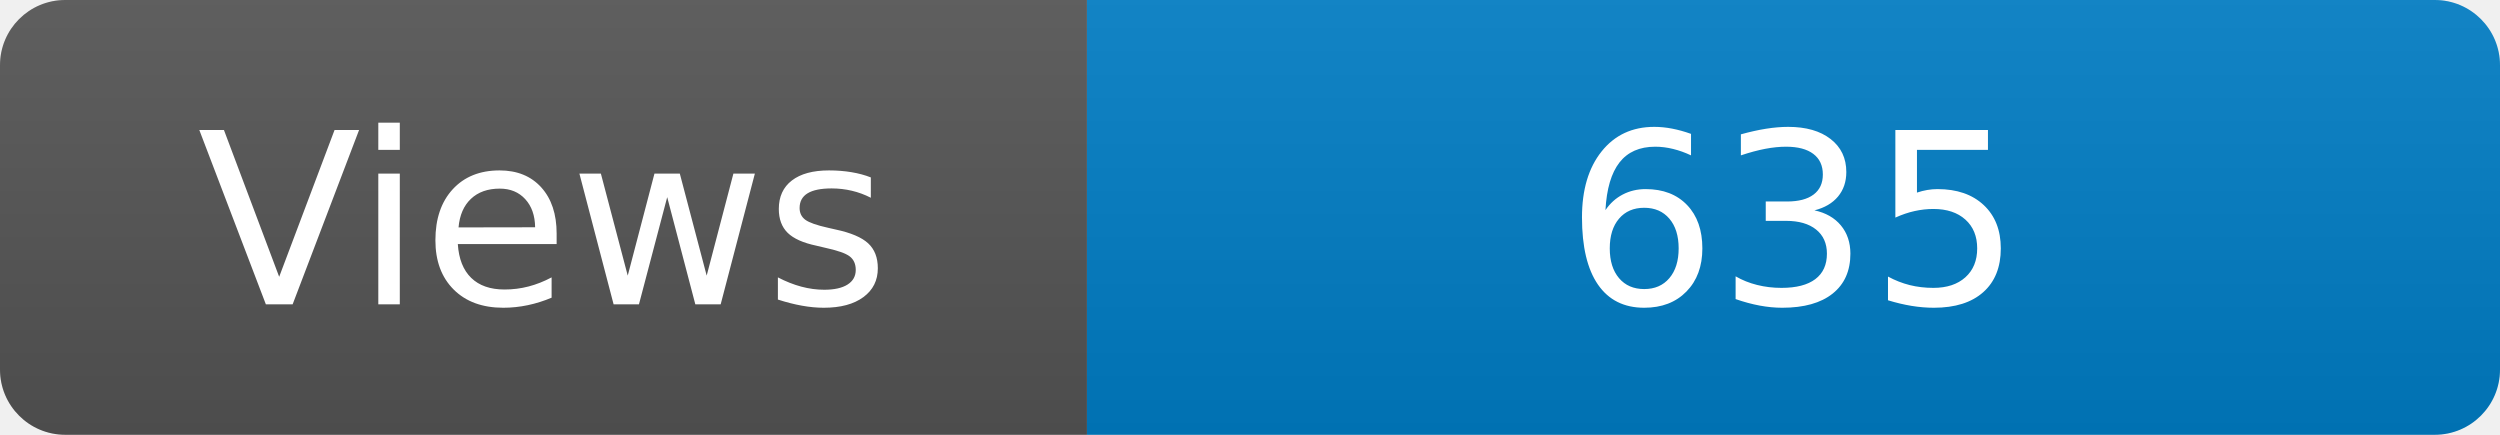
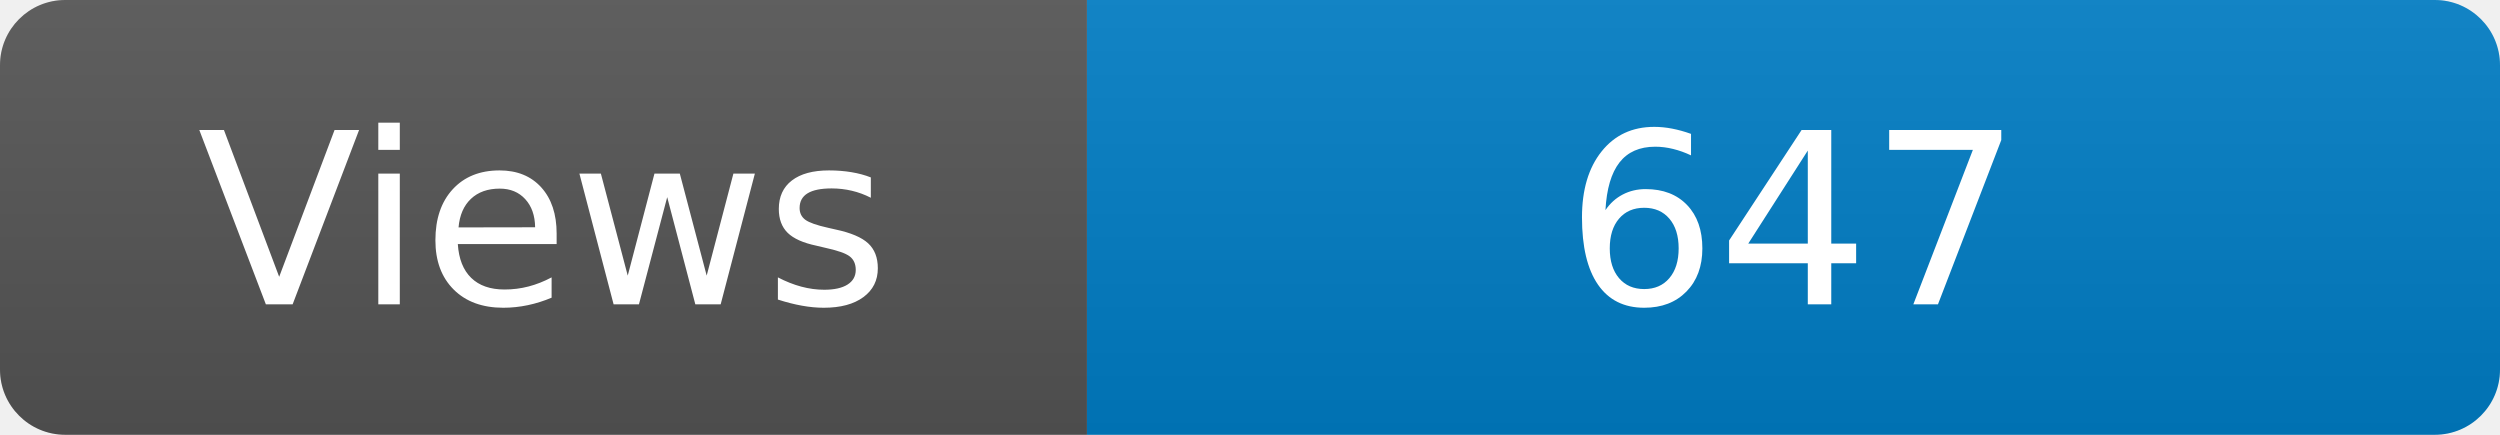
<svg xmlns="http://www.w3.org/2000/svg" width="115" height="20" role="img" aria-label="Maintained?: yes">
  <linearGradient id="s" x2="0" y2="100%">
    <stop offset="0" stop-color="#bbb" stop-opacity=".1" />
    <stop offset="1" stop-opacity=".1" />
  </linearGradient>
  <clipPath id="r">
    <rect width="115" height="20" rx="3" fill="#fff" />
  </clipPath>
  <g clip-path="url(#r)">
    <rect width="50" height="20" fill="#555" />
    <rect x="50" width="160" height="20" fill="#007ec6" />
    <rect width="115" height="20" fill="url(#s)" />
  </g>
  <g fill="#fff" text-anchor="middle" font-family="Verdana,Geneva,DejaVu Sans,sans-serif" font-size="110">
    <text x="250" y="140" transform="scale(.1)" fill="#fff">Views</text>
-     <text x="825" y="140" transform="scale(.1)" fill="#fff">635</text>
+     <text x="825" y="140" transform="scale(.1)" fill="#fff">647</text>
  </g>
</svg>
